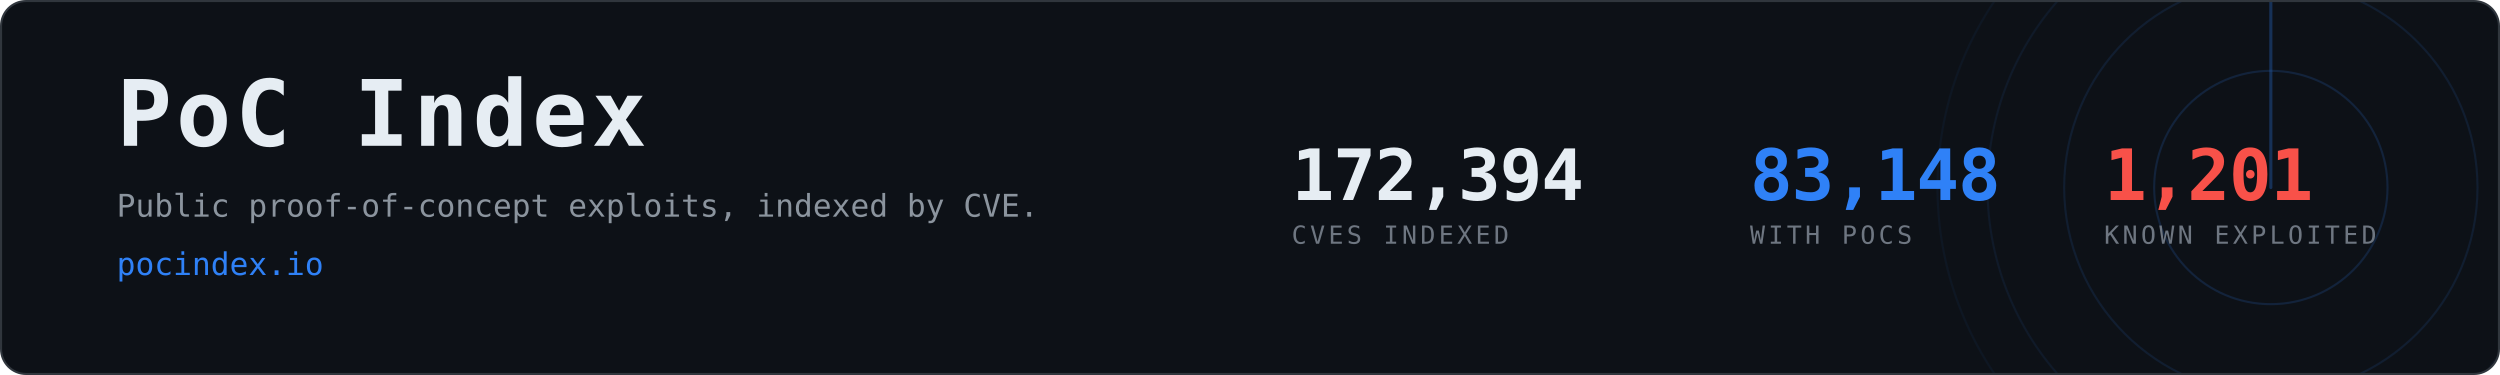
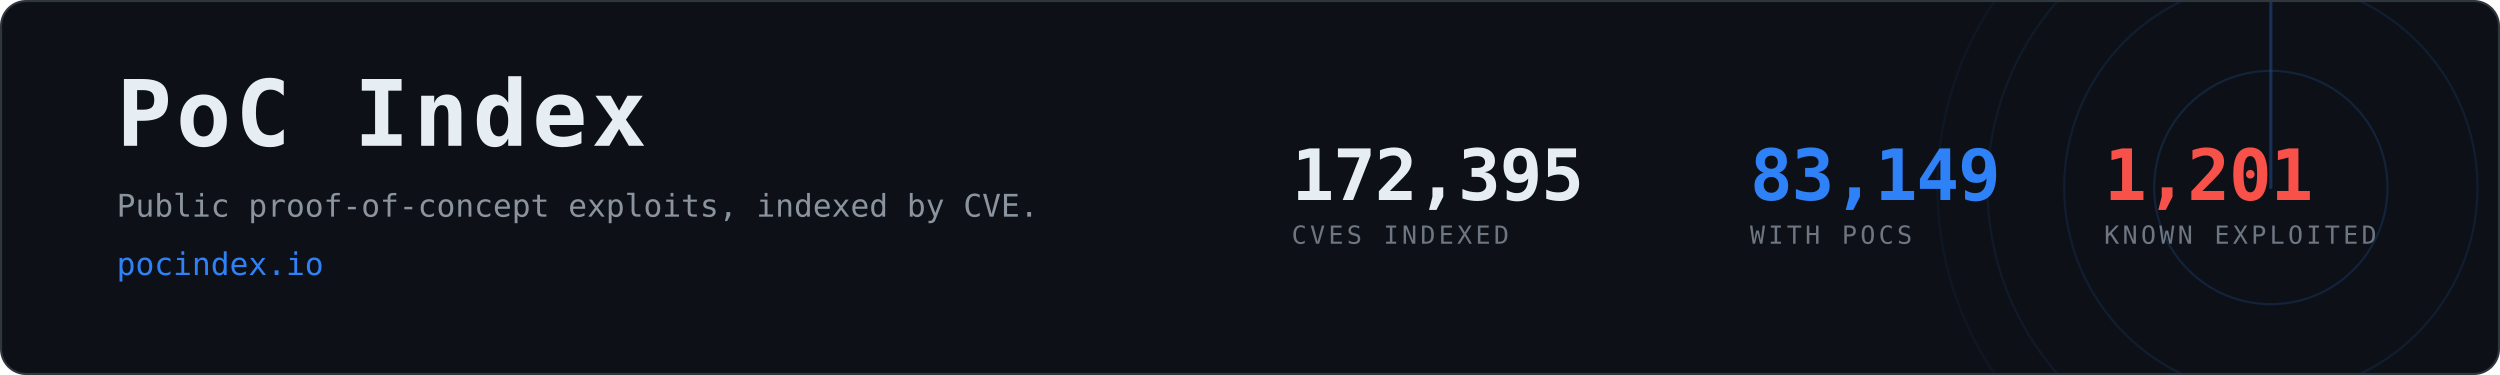
- <svg xmlns="http://www.w3.org/2000/svg" width="1200" height="180" viewBox="0 0 1200 180" role="img" aria-label="PoC Index, 83,148 CVEs with public proof-of-concept exploits">
+ <svg xmlns="http://www.w3.org/2000/svg" width="1200" height="180" viewBox="0 0 1200 180" role="img" aria-label="PoC Index, 83,149 CVEs with public proof-of-concept exploits">
  <clipPath id="card">
    <rect x="1" y="1" width="1198" height="178" rx="12" />
  </clipPath>
  <rect x="0.5" y="0.5" width="1199" height="179" rx="12" fill="#0d1117" stroke="#30363d" />
  <g clip-path="url(#card)" opacity="0.6">
    <g>
      <circle cx="1090" cy="90" r="56.0" fill="none" stroke="#2f81f7" stroke-width="1" opacity="0.270" />
      <circle cx="1090" cy="90" r="99.2" fill="none" stroke="#2f81f7" stroke-width="1" opacity="0.195" />
      <circle cx="1090" cy="90" r="136.0" fill="none" stroke="#2f81f7" stroke-width="1" opacity="0.135" />
      <circle cx="1090" cy="90" r="160.0" fill="none" stroke="#2f81f7" stroke-width="1" opacity="0.090" />
      <line x1="1090" y1="90" x2="1090" y2="-70.0" stroke="#2f81f7" stroke-width="1.5" stroke-linecap="round" opacity="0.480">
        <animateTransform attributeName="transform" type="rotate" from="0 1090 90" to="360 1090 90" dur="8s" repeatCount="indefinite" />
      </line>
    </g>
  </g>
  <text x="56" y="70" font-family="ui-monospace,SFMono-Regular,Menlo,Consolas,monospace" font-size="44" font-weight="700" fill="#e6edf3" letter-spacing="2">PoC Index</text>
  <text x="56" y="104" font-family="ui-monospace,SFMono-Regular,Menlo,Consolas,monospace" font-size="15" fill="#8b949e">
    Public proof-of-concept exploits, indexed by CVE.</text>
  <text x="56" y="132" font-family="ui-monospace,SFMono-Regular,Menlo,Consolas,monospace" font-size="15" fill="#2f81f7">pocindex.io</text>
-   <text x="620" y="96" font-family="ui-monospace,SFMono-Regular,Menlo,Consolas,monospace" font-size="34" font-weight="700" fill="#e6edf3" letter-spacing="-0.5">172,394</text>
+   <text x="620" y="96" font-family="ui-monospace,SFMono-Regular,Menlo,Consolas,monospace" font-size="34" font-weight="700" fill="#e6edf3" letter-spacing="-0.5">172,395</text>
  <text x="620" y="117" font-family="ui-monospace,SFMono-Regular,Menlo,Consolas,monospace" font-size="12" fill="#6e7681" letter-spacing="1.6">CVES INDEXED</text>
-   <text x="840" y="96" font-family="ui-monospace,SFMono-Regular,Menlo,Consolas,monospace" font-size="34" font-weight="700" fill="#2f81f7" letter-spacing="-0.5">83,148</text>
+   <text x="840" y="96" font-family="ui-monospace,SFMono-Regular,Menlo,Consolas,monospace" font-size="34" font-weight="700" fill="#2f81f7" letter-spacing="-0.5">83,149</text>
  <text x="840" y="117" font-family="ui-monospace,SFMono-Regular,Menlo,Consolas,monospace" font-size="12" fill="#6e7681" letter-spacing="1.6">WITH POCS</text>
  <text x="1010" y="96" font-family="ui-monospace,SFMono-Regular,Menlo,Consolas,monospace" font-size="34" font-weight="700" fill="#f85149" letter-spacing="-0.5">1,201</text>
  <text x="1010" y="117" font-family="ui-monospace,SFMono-Regular,Menlo,Consolas,monospace" font-size="12" fill="#6e7681" letter-spacing="1.6">KNOWN EXPLOITED</text>
</svg>
